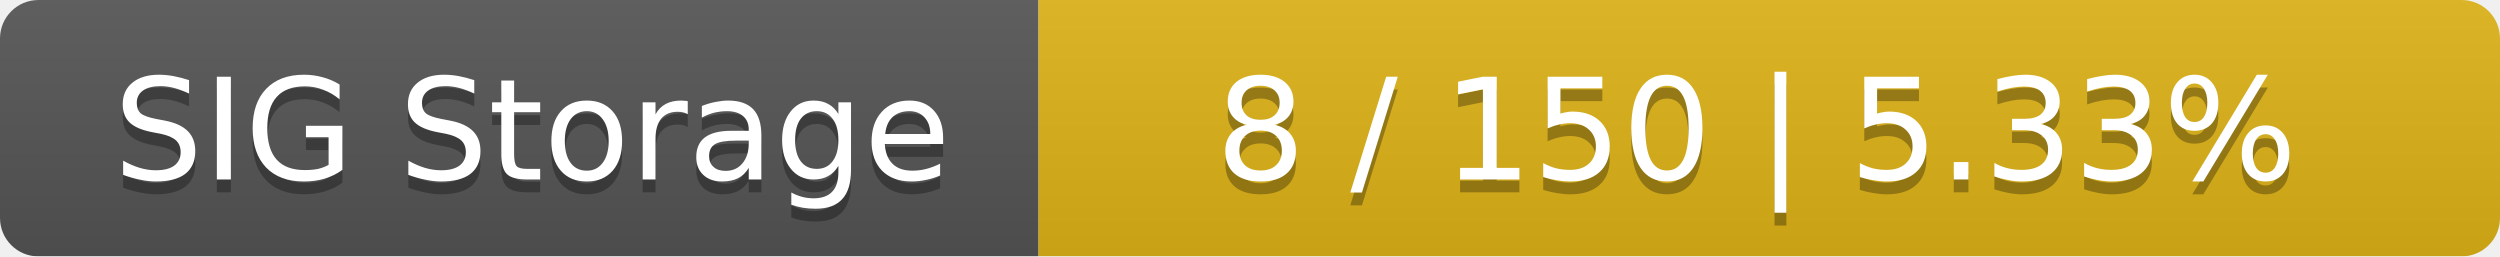
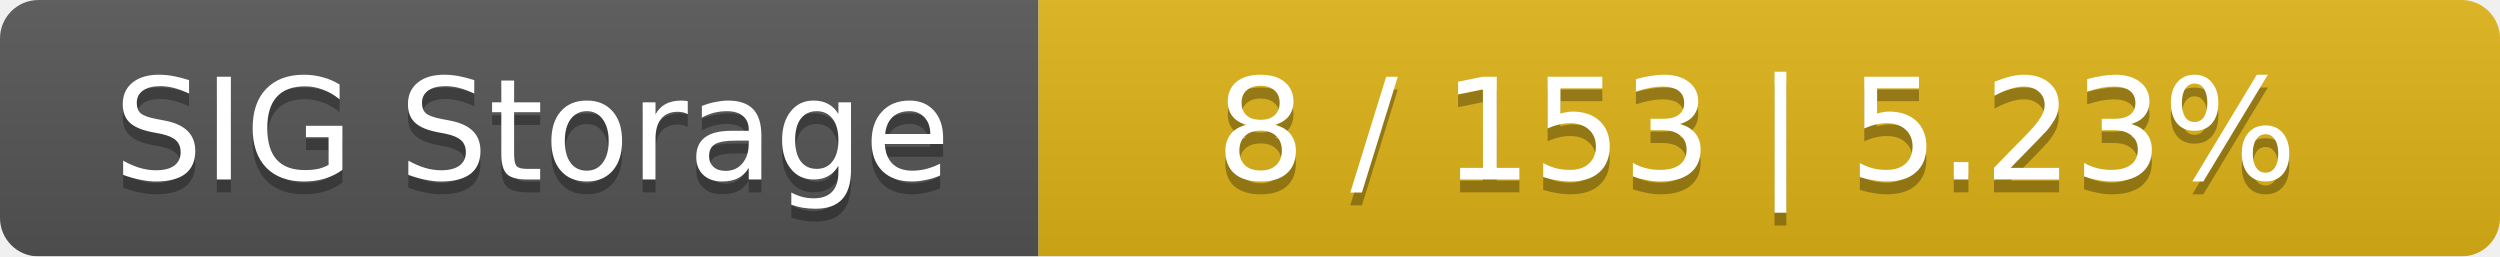
<svg xmlns="http://www.w3.org/2000/svg" width="195" height="20">
  <linearGradient id="smooth" x2="0" y2="100%">
    <stop offset="0" stop-color="#bbb" stop-opacity=".1" />
    <stop offset="1" stop-opacity=".1" />
  </linearGradient>
  <mask id="round">
    <rect width="195" height="20" rx="3" fill="#fff" />
  </mask>
  <g mask="url(#round)">
    <rect width="81" height="20" fill="#555" />
    <rect x="81" width="114" height="20" fill="#dfb317" />
    <rect width="195" height="20" fill="url(#smooth)" />
  </g>
  <g fill="#fff" text-anchor="middle" font-family="DejaVu Sans,Verdana,Geneva,sans-serif" font-size="11">
    <text x="41.5" y="15" fill="#010101" fill-opacity=".3">SIG Storage</text>
    <text x="41.5" y="14">SIG Storage</text>
-     <text x="137" y="15" fill="#010101" fill-opacity=".3">8 / 150    |    5.33%</text>
-     <text x="137" y="14">8 / 150    |    5.33%</text>
+     <text x="137" y="15" fill="#010101" fill-opacity=".3">8 / 153    |    5.23%</text>
+     <text x="137" y="14">8 / 153    |    5.23%</text>
  </g>
</svg>
